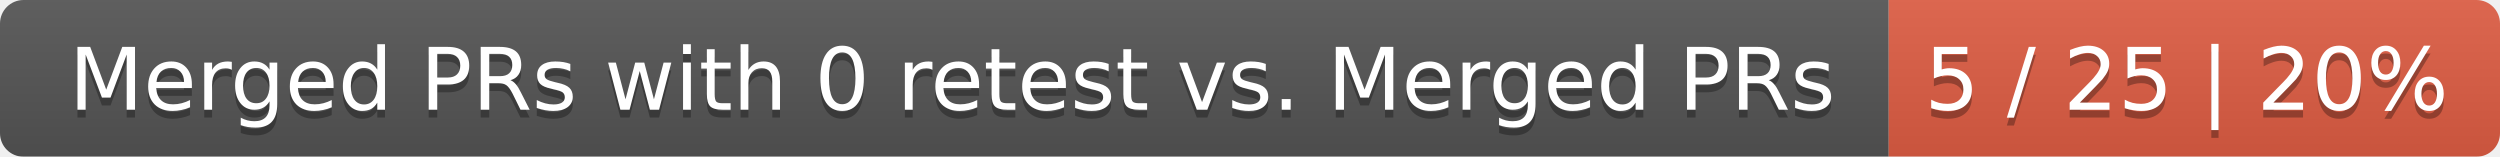
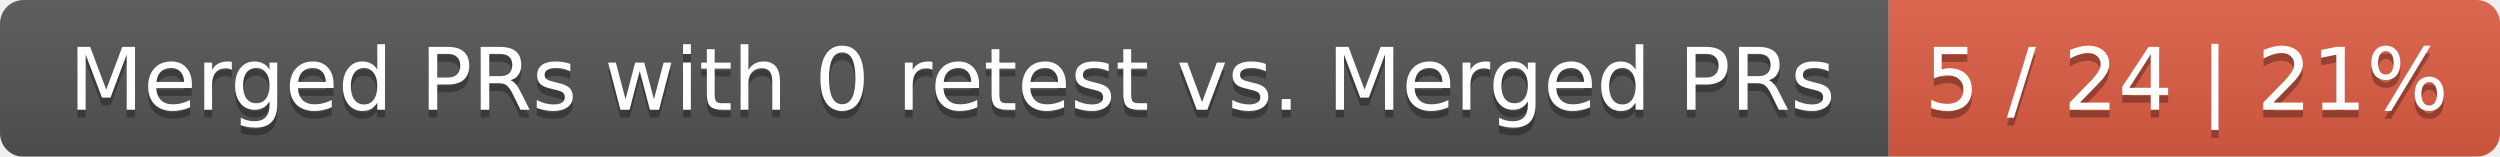
<svg xmlns="http://www.w3.org/2000/svg" width="319" height="20">
  <linearGradient id="smooth" x2="0" y2="100%">
    <stop offset="0" stop-color="#bbb" stop-opacity=".1" />
    <stop offset="1" stop-opacity=".1" />
  </linearGradient>
  <mask id="round">
    <rect width="319" height="20" rx="3" fill="#fff" />
  </mask>
  <g mask="url(#round)">
    <rect width="241" height="20" fill="#555" />
    <rect x="241" width="78" height="20" fill="#e05d44" />
    <rect width="319" height="20" fill="url(#smooth)" />
  </g>
  <g fill="#fff" text-anchor="middle" font-family="DejaVu Sans,Verdana,Geneva,sans-serif" font-size="11">
    <text x="121.5" y="15" fill="#010101" fill-opacity=".3">Merged PRs with 0 retest vs. Merged PRs</text>
    <text x="121.5" y="14">Merged PRs with 0 retest vs. Merged PRs</text>
-     <text x="279" y="15" fill="#010101" fill-opacity=".3">5 / 25 | 20%</text>
-     <text x="279" y="14">5 / 25 | 20%</text>
+     <text x="279" y="15" fill="#010101" fill-opacity=".3">5 / 24 | 21%</text>
+     <text x="279" y="14">5 / 24 | 21%</text>
  </g>
</svg>
